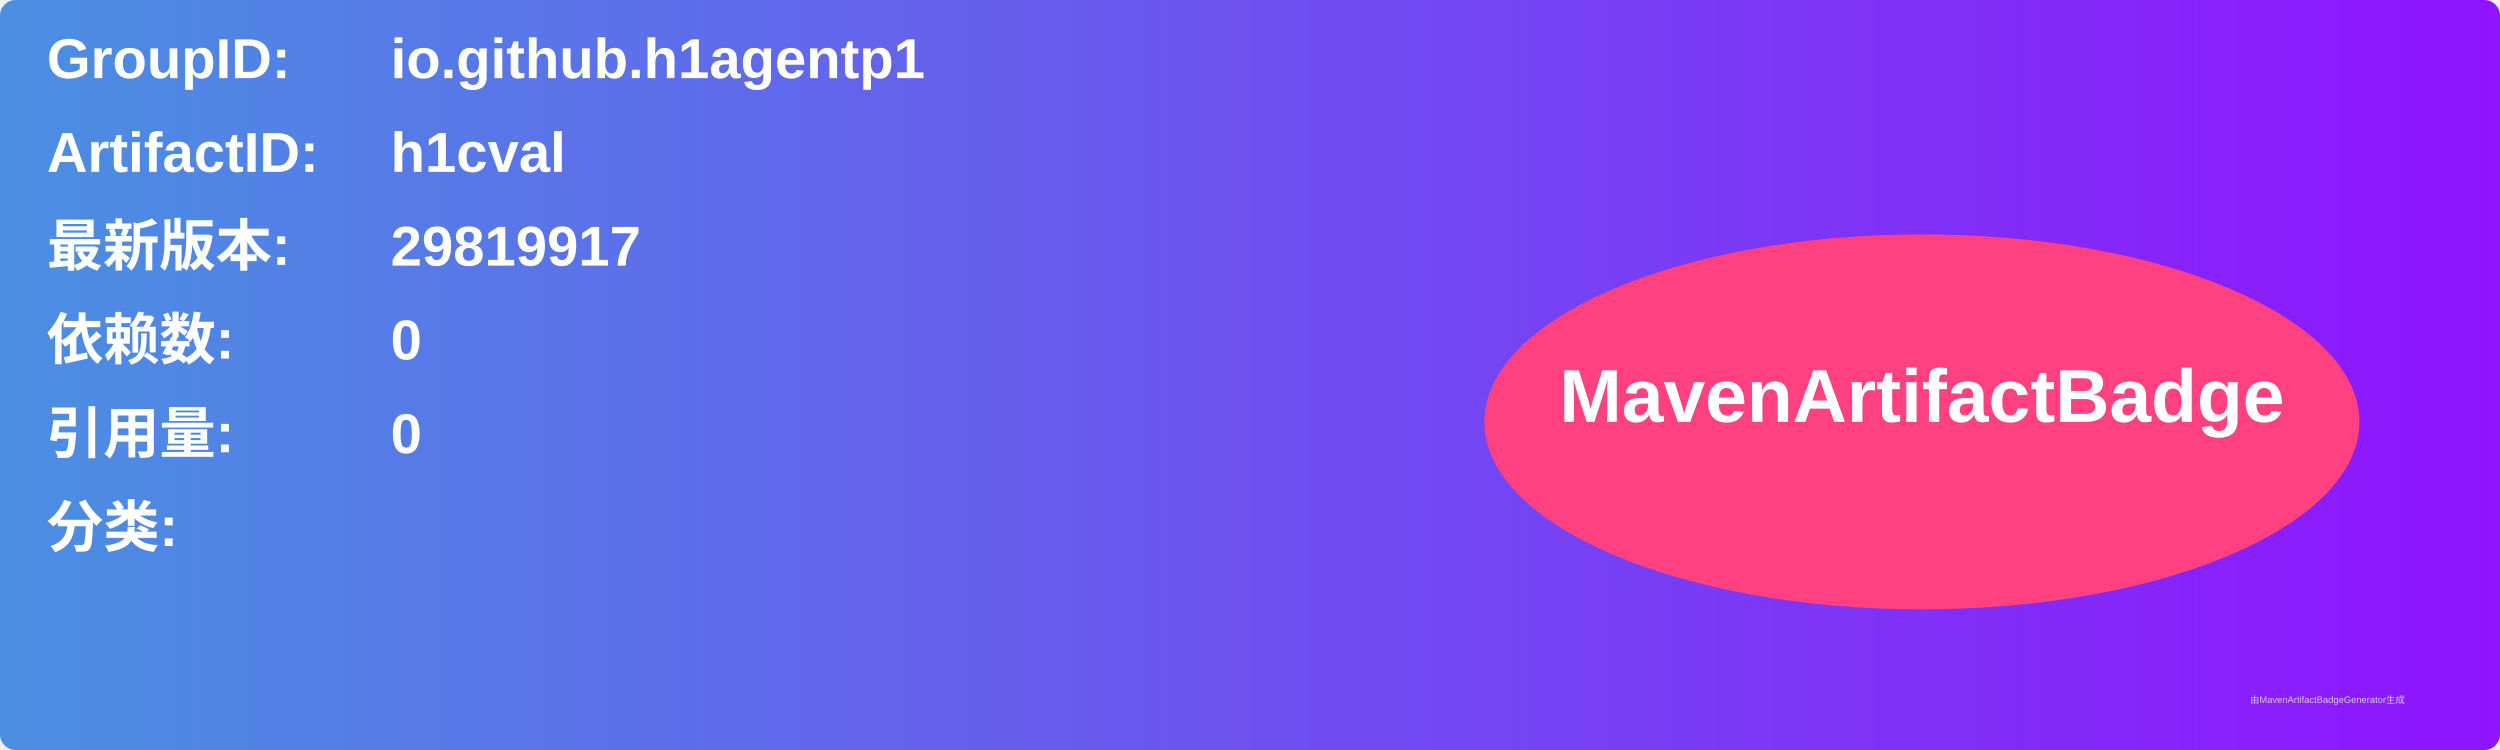
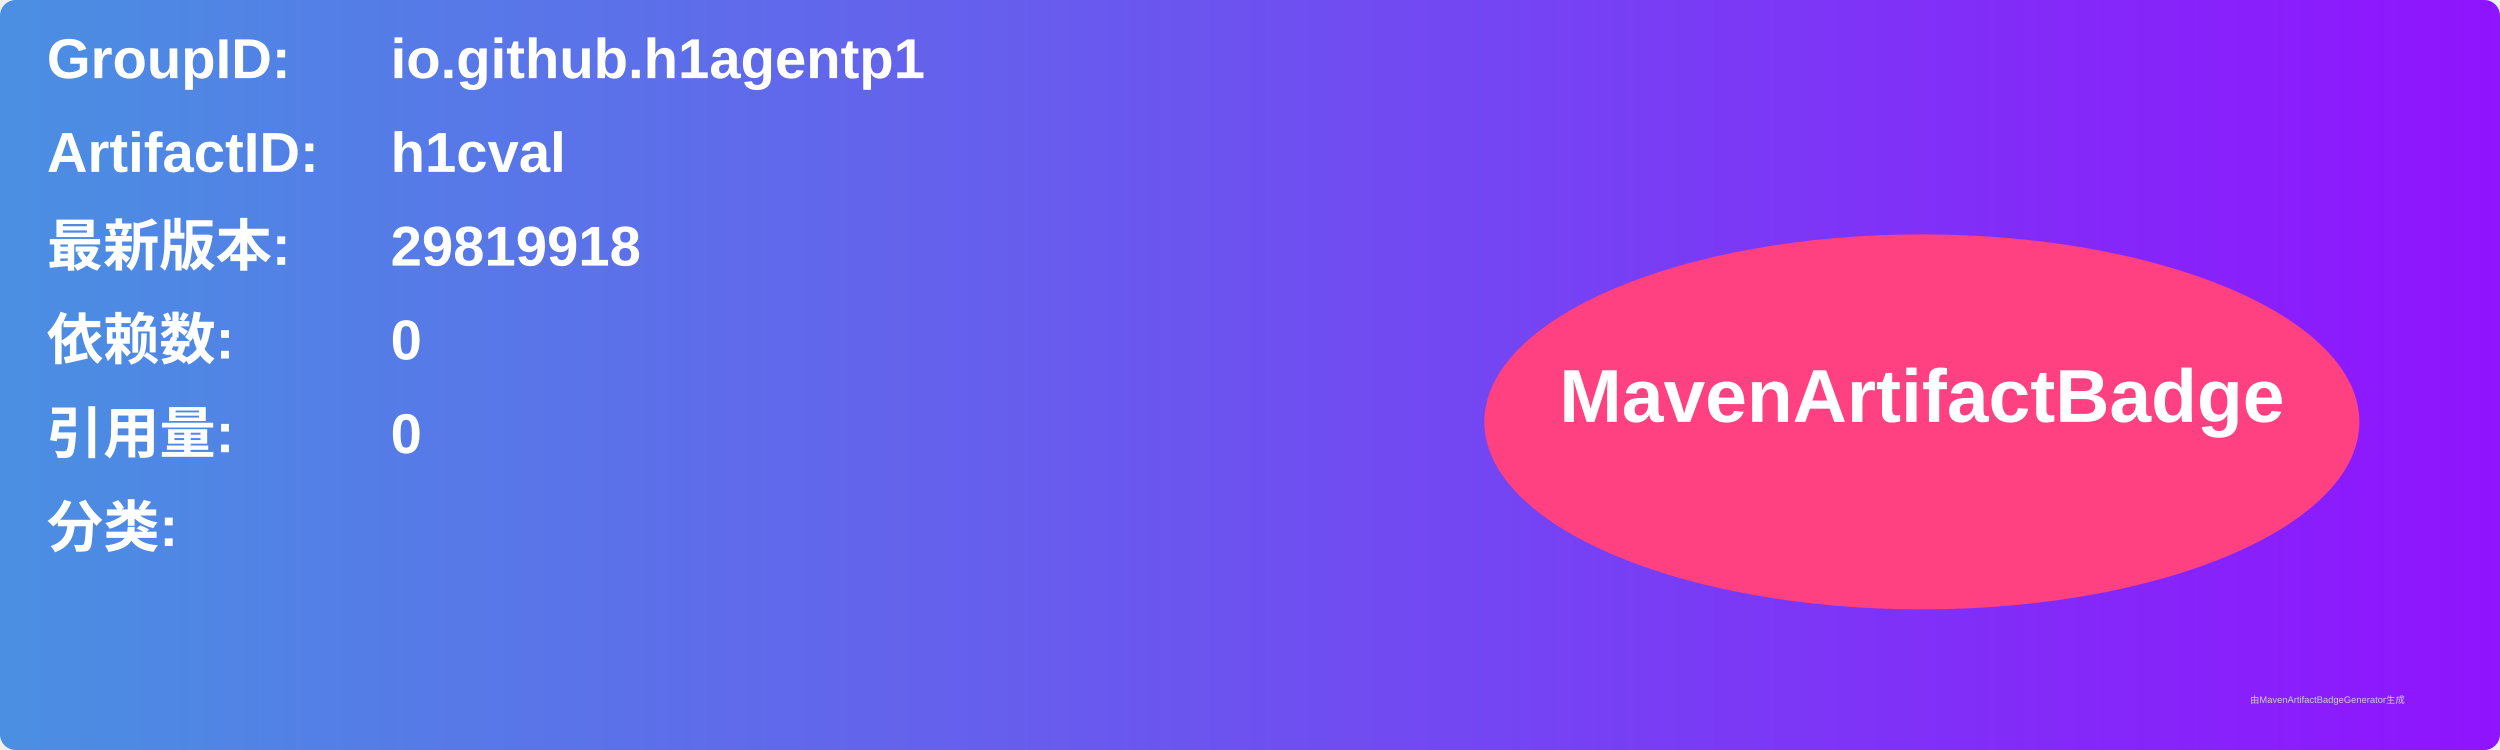
<svg xmlns="http://www.w3.org/2000/svg" width="800" height="240" viewBox="0 0 800 240">
  <linearGradient id="grad" x1="0%" y1="0%" x2="100%" y2="0%">
    <stop offset="0%" stop-color="#4a90e2" />
    <stop offset="100%" stop-color="#9013fe" />
  </linearGradient>
  <rect width="100%" height="100%" rx="5" ry="5" fill="url(#grad)" />
  <g transform="translate(15, 15)">
    <text x="0" y="10" font-family="Arial" font-size="18" fill="white" font-weight="bold" width="260">GroupID:</text>
    <text x="110" y="10" font-family="Arial" font-size="18" fill="white" font-weight="bold" width="460">io.github.h1agentp1</text>
    <text x="0" y="40" font-family="Arial" font-size="18" fill="white" font-weight="bold" width="260">ArtifactID:</text>
    <text x="110" y="40" font-family="Arial" font-size="18" fill="white" font-weight="bold" width="460">h1cval</text>
    <text x="0" y="70" font-family="Arial" font-size="18" fill="white" font-weight="bold">最新版本:</text>
    <text x="110" y="70" font-family="Arial" font-size="18" fill="white" font-weight="bold">
-       <tspan font-weight="bold">29819917</tspan>
+       <tspan font-weight="bold">29819918</tspan>
    </text>
    <text x="0" y="100" font-family="Arial" font-size="18" fill="white" font-weight="bold">依赖数: </text>
    <text x="110" y="100" font-family="Arial" font-size="18" fill="white">
      <tspan font-weight="bold">0</tspan>
    </text>
    <text x="0" y="130" font-family="Arial" font-size="18" fill="white" font-weight="bold">引用量: </text>
    <text x="110" y="130" font-family="Arial" font-size="18" fill="white">
      <tspan font-weight="bold">0</tspan>
    </text>
    <text x="0" y="160" font-family="Arial" font-size="18" fill="white" font-weight="bold">分类:</text>
    <text x="10" y="190" font-family="Arial" font-size="10" fill="white">
      <tspan font-weight="bold" />
    </text>
    <ellipse cx="600" cy="120" rx="140" ry="60" fill="#ff4081" />
    <text x="600" y="120" text-anchor="middle" font-family="Arial" font-size="24" fill="white" font-weight="bold">MavenArtifactBadge</text>
  </g>
  <text x="720" y="225" font-family="Arial" font-size="3" fill="#d0d0d0">由MavenArtifactBadgeGenerator生成</text>
</svg>
